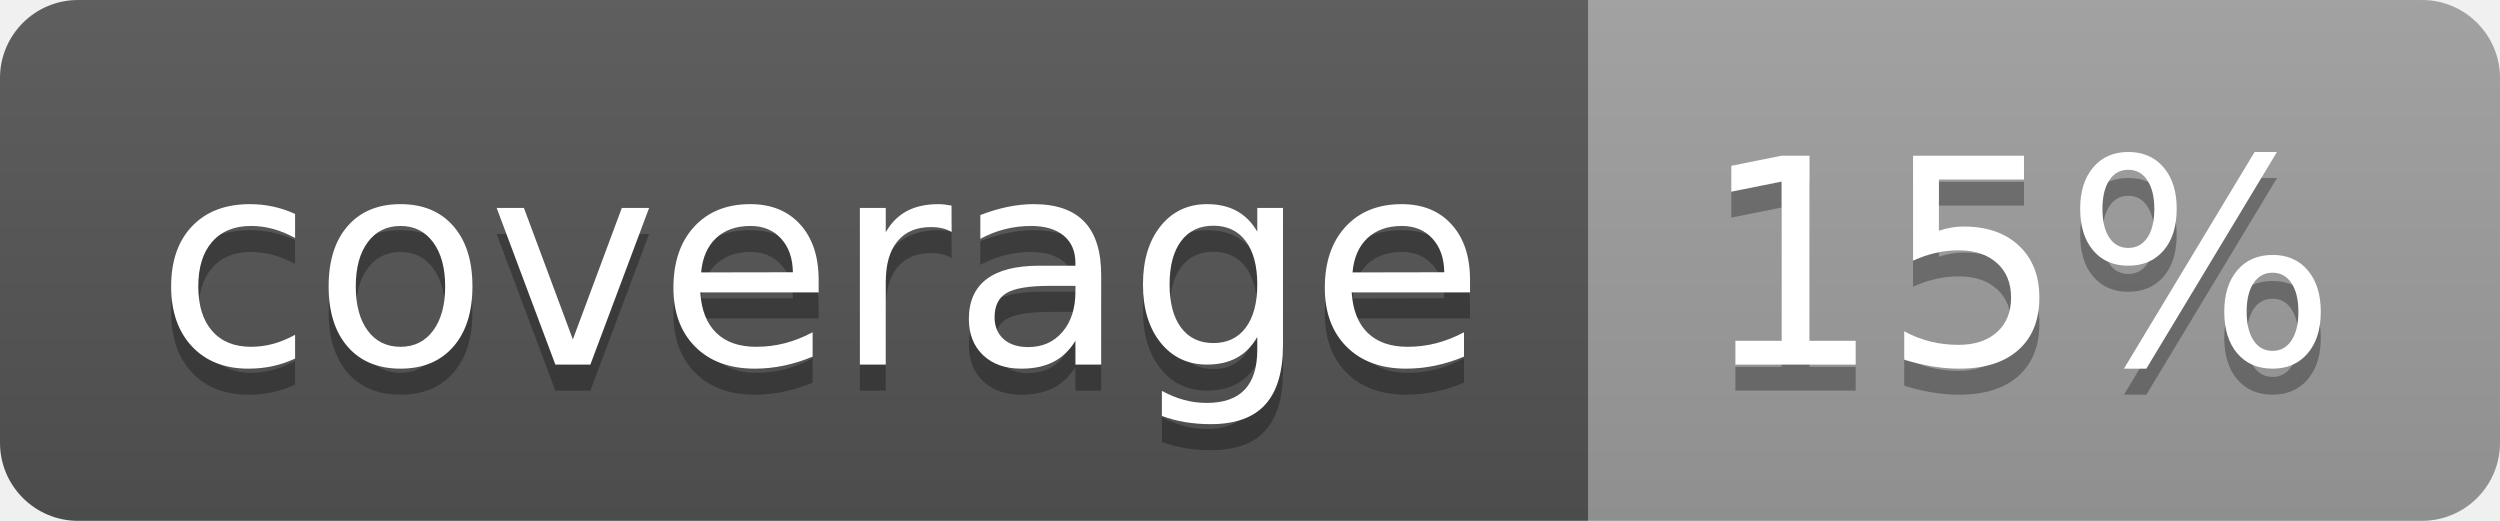
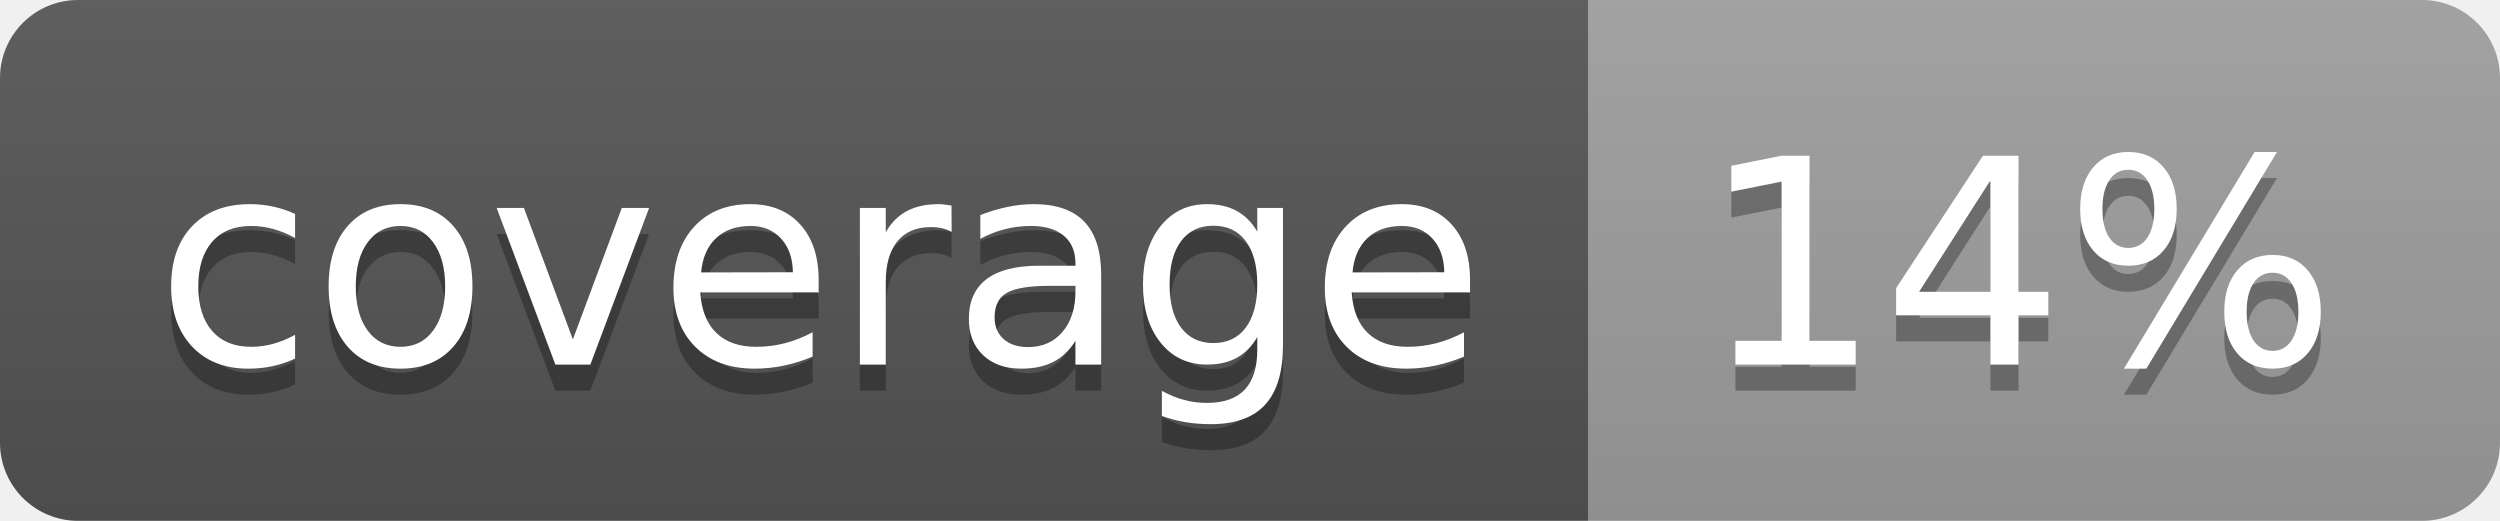
<svg xmlns="http://www.w3.org/2000/svg" width="96" height="20">
  <linearGradient id="b" x2="0" y2="100%">
    <stop offset="0" stop-color="#bbb" stop-opacity=".1" />
    <stop offset="1" stop-opacity=".1" />
  </linearGradient>
  <clipPath id="a">
    <rect width="96" height="20" rx="3" fill="#fff" />
  </clipPath>
  <g clip-path="url(#a)">
    <path fill="#555" d="M0 0h61v20H0z" />
    <path fill="#9F9F9F" d="M61 0h35v20H61z" />
    <path fill="url(#b)" d="M0 0h96v20H0z" />
  </g>
  <g fill="#fff" text-anchor="middle" font-family="DejaVu Sans,Verdana,Geneva,sans-serif" font-size="110">
    <text x="315" y="150" fill="#010101" fill-opacity=".3" transform="scale(.1)" textLength="510">coverage</text>
    <text x="315" y="140" transform="scale(.1)" textLength="510">coverage</text>
-     <text x="775" y="150" fill="#010101" fill-opacity=".3" transform="scale(.1)" textLength="250">15%</text>
-     <text x="775" y="140" transform="scale(.1)" textLength="250">15%</text>
+     <text x="775" y="150" fill="#010101" fill-opacity=".3" transform="scale(.1)" textLength="250">14%</text>
+     <text x="775" y="140" transform="scale(.1)" textLength="250">14%</text>
  </g>
</svg>
